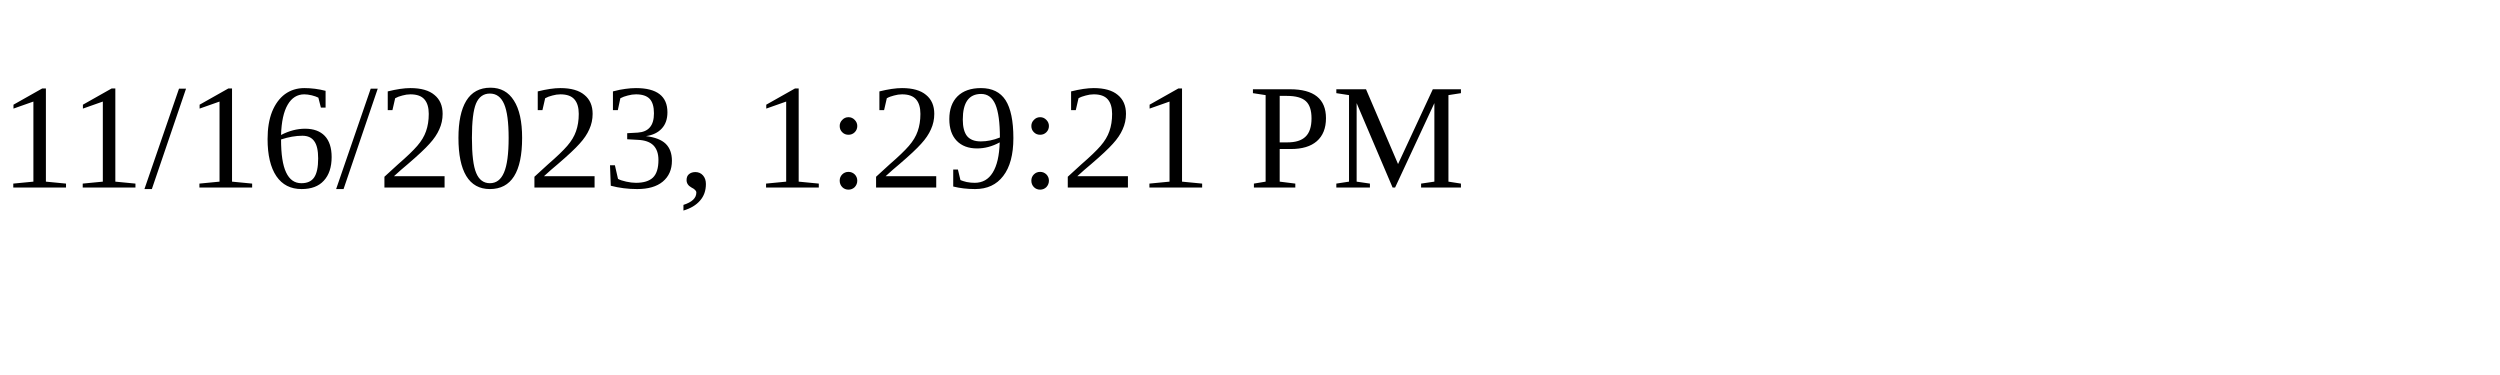
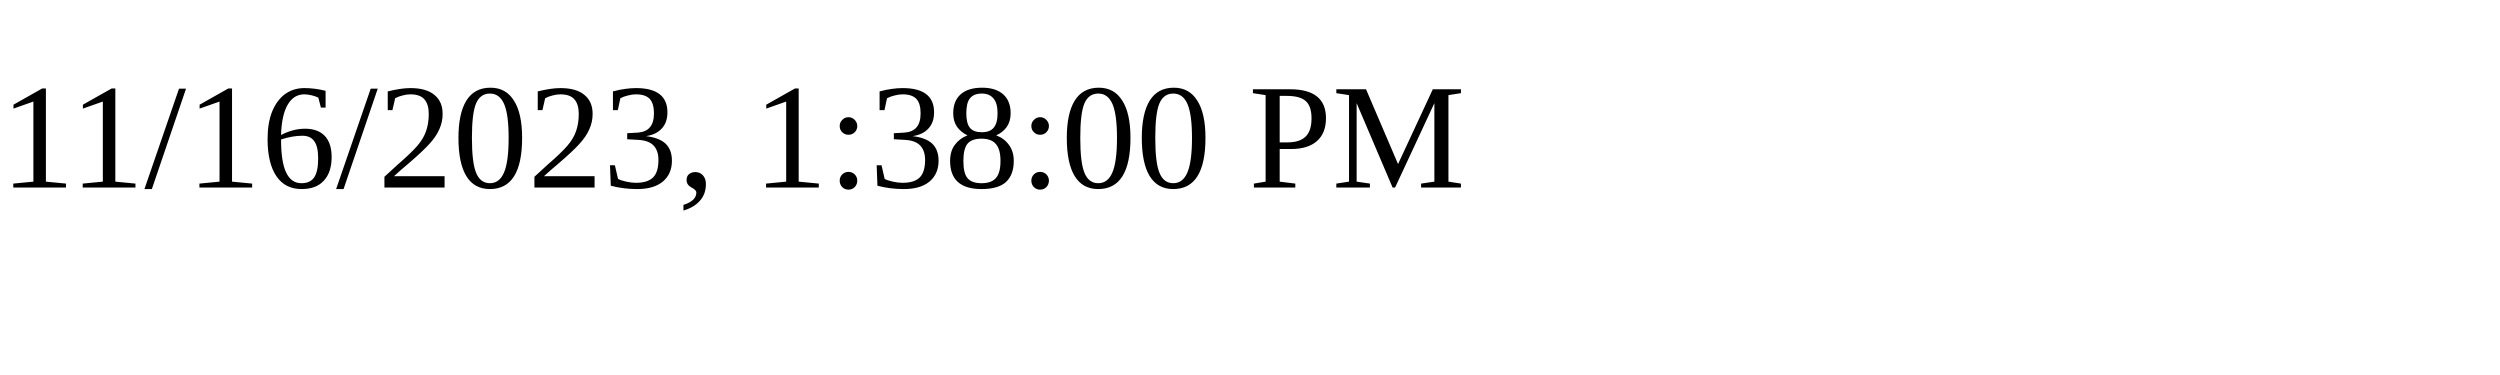
<svg xmlns="http://www.w3.org/2000/svg" height="30" width="200">
-   <text x="0" y="15">11/16/2023, 1:29:21 PM</text>
+   <text x="0" y="15">11/16/2023, 1:38:00 PM</text>
</svg>
